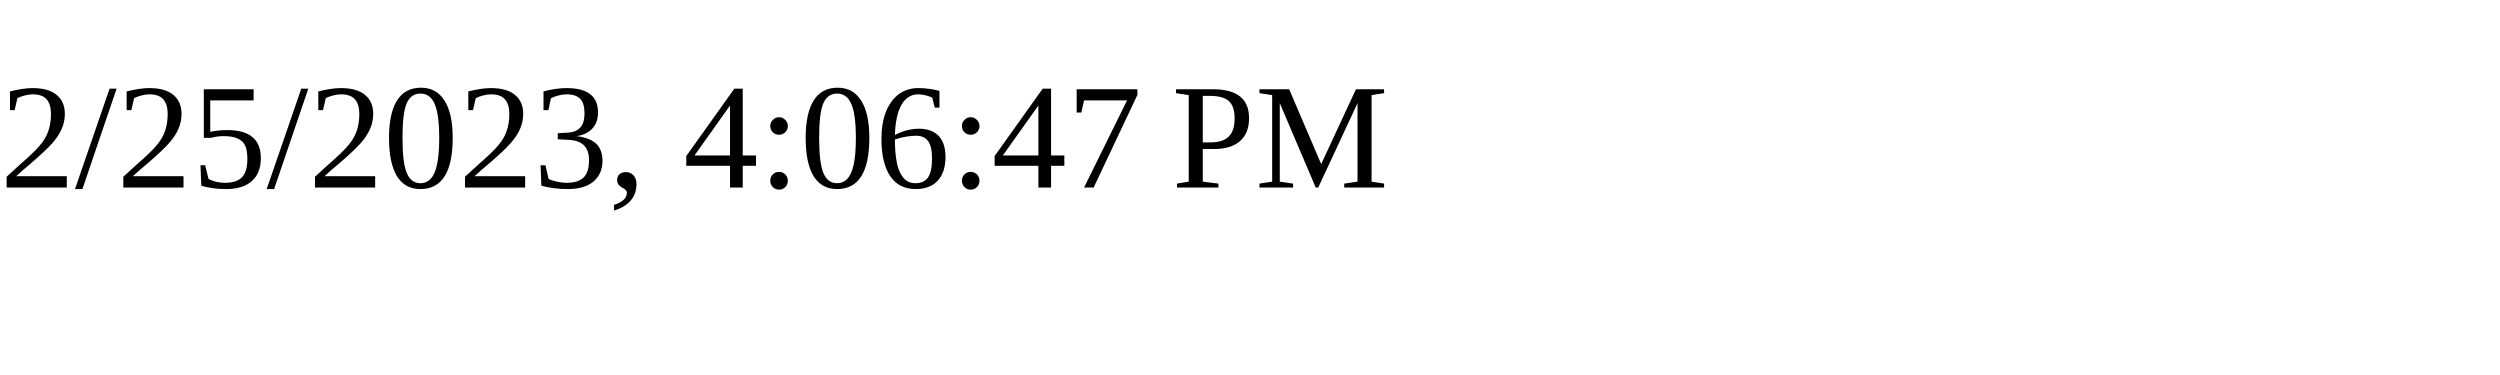
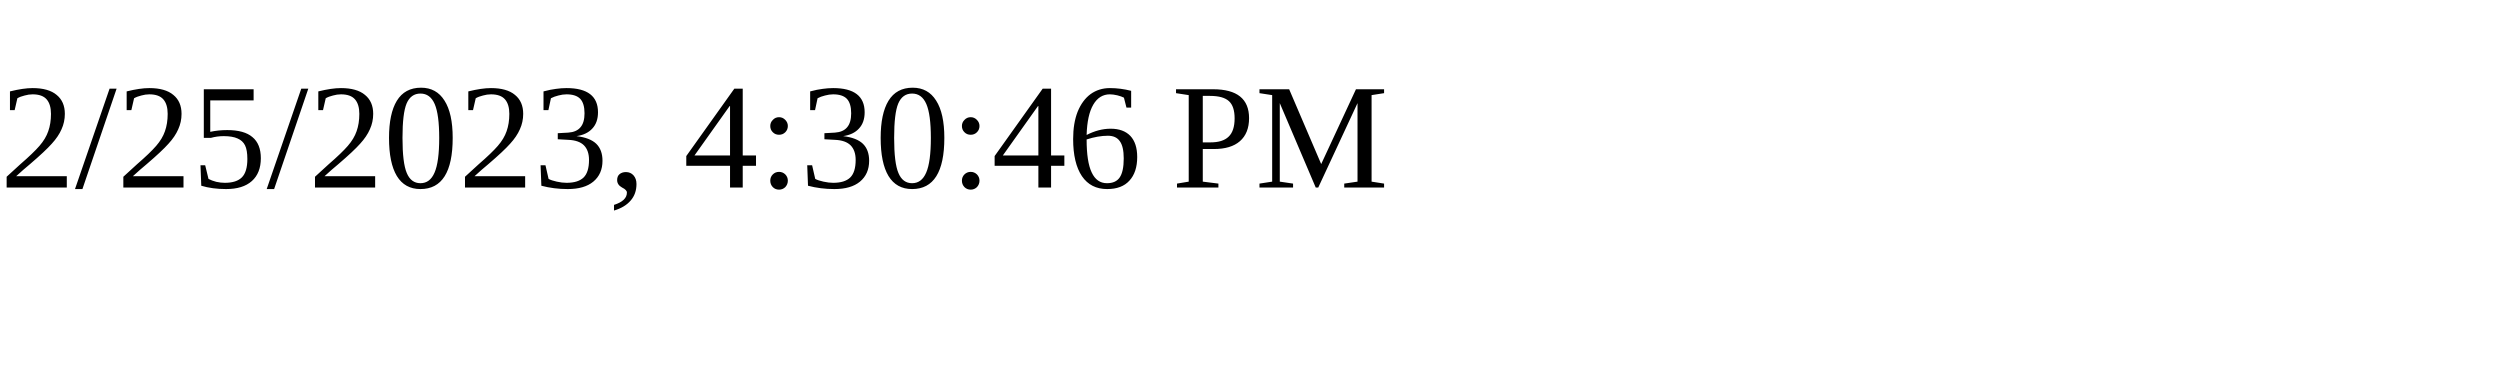
<svg xmlns="http://www.w3.org/2000/svg" height="30" width="200">
-   <text x="0" y="15">2/25/2023, 4:06:47 PM</text>
+   <text x="0" y="15">2/25/2023, 4:30:46 PM</text>
</svg>
